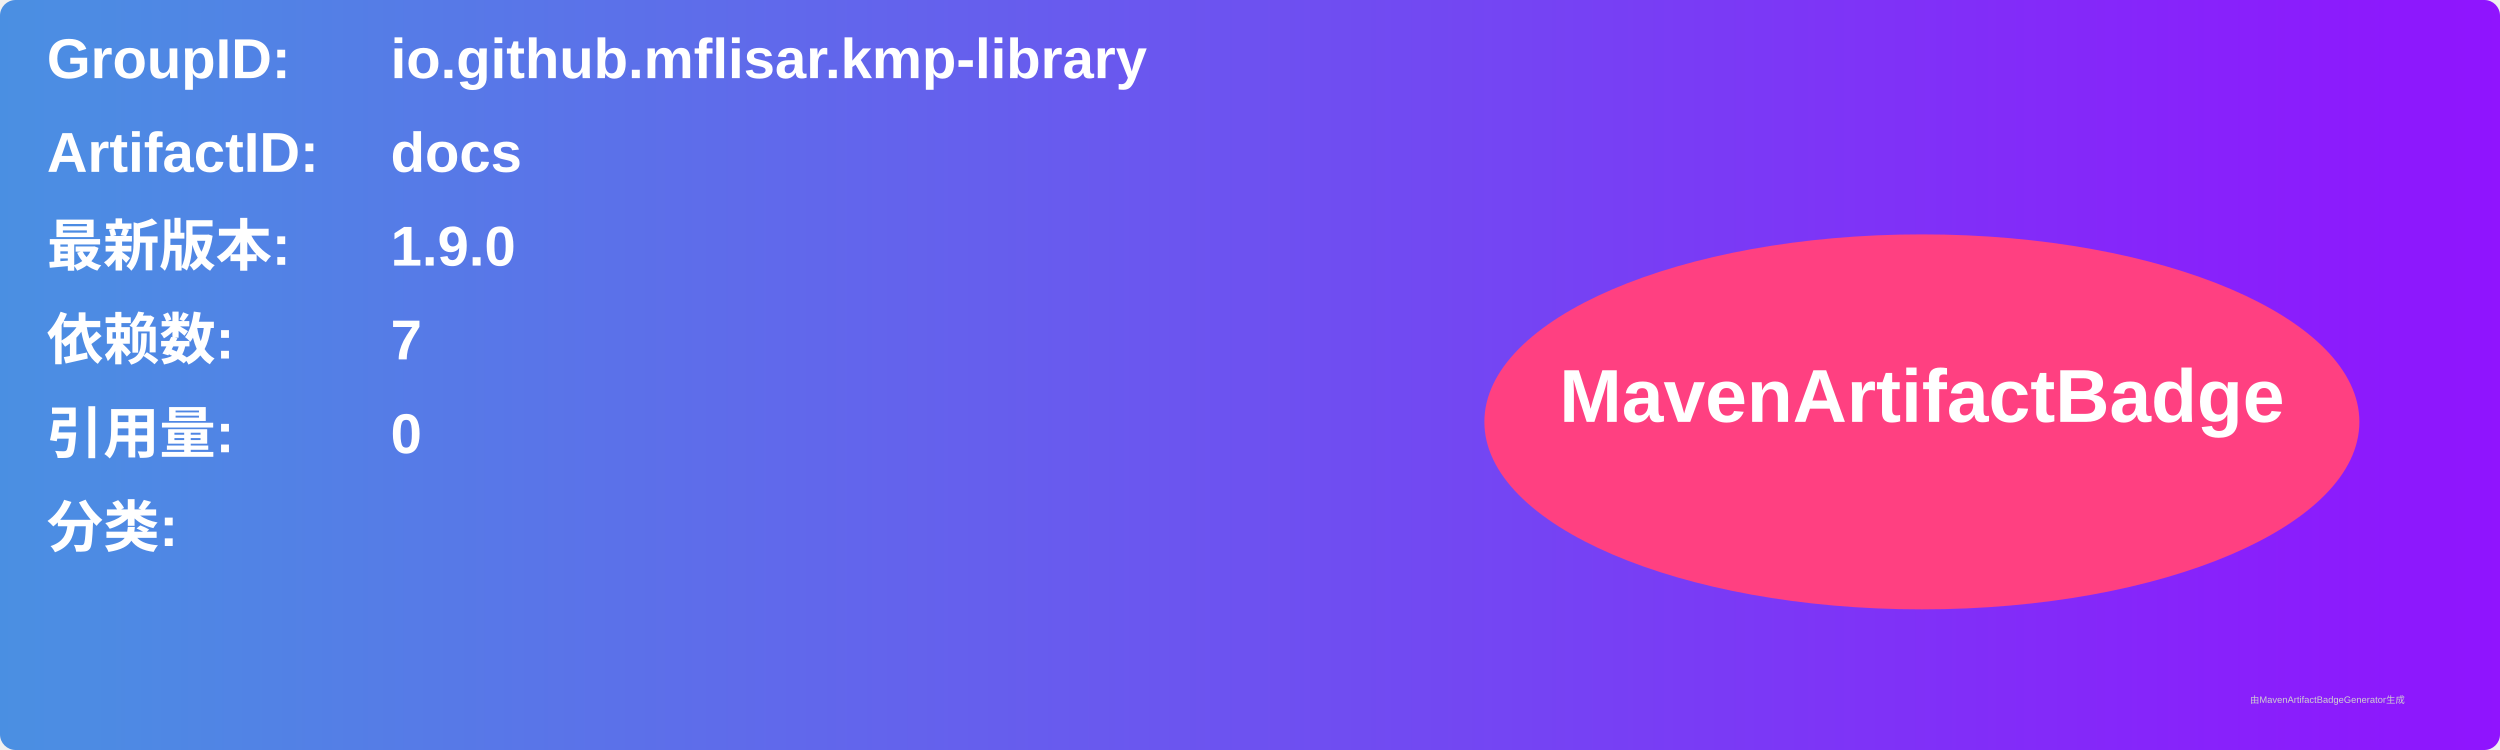
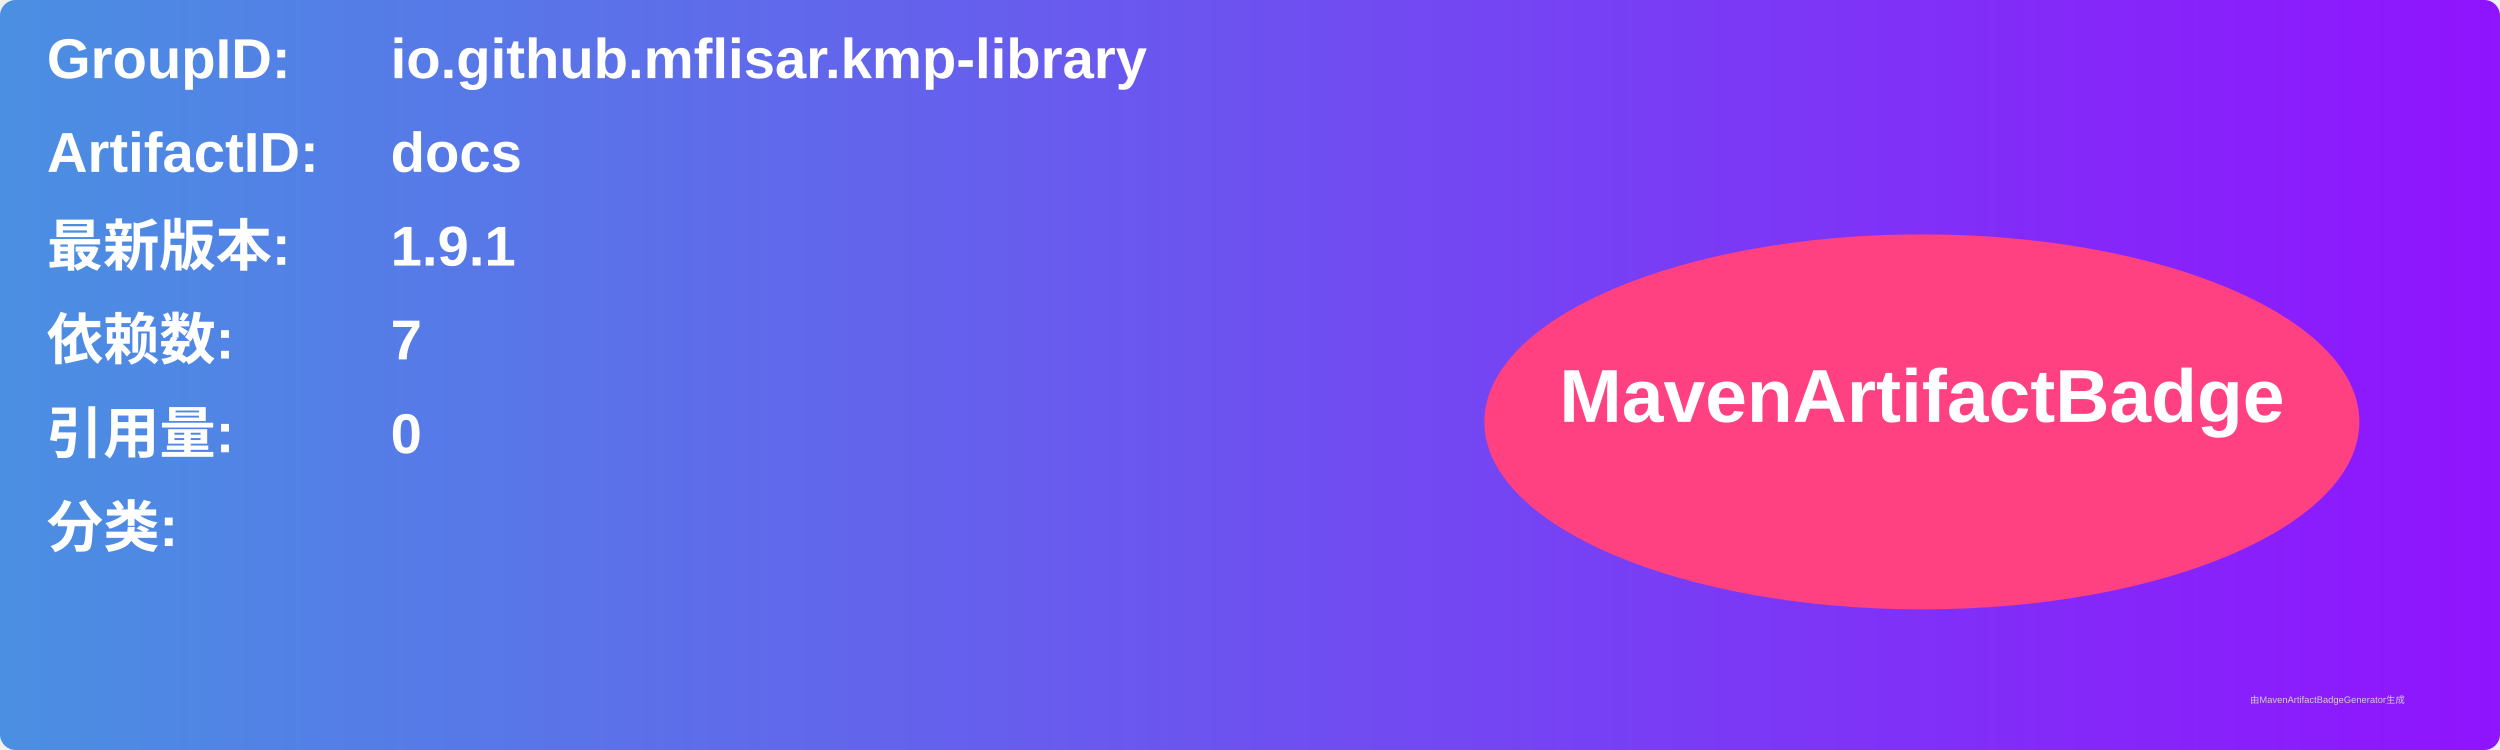
<svg xmlns="http://www.w3.org/2000/svg" width="800" height="240" viewBox="0 0 800 240">
  <linearGradient id="grad" x1="0%" y1="0%" x2="100%" y2="0%">
    <stop offset="0%" stop-color="#4a90e2" />
    <stop offset="100%" stop-color="#9013fe" />
  </linearGradient>
  <rect width="100%" height="100%" rx="5" ry="5" fill="url(#grad)" />
  <g transform="translate(15, 15)">
    <text x="0" y="10" font-family="Arial" font-size="18" fill="white" font-weight="bold" width="260">GroupID:</text>
    <text x="110" y="10" font-family="Arial" font-size="18" fill="white" font-weight="bold" width="460">io.github.mflisar.kmp-library</text>
    <text x="0" y="40" font-family="Arial" font-size="18" fill="white" font-weight="bold" width="260">ArtifactID:</text>
    <text x="110" y="40" font-family="Arial" font-size="18" fill="white" font-weight="bold" width="460">docs</text>
    <text x="0" y="70" font-family="Arial" font-size="18" fill="white" font-weight="bold">最新版本:</text>
    <text x="110" y="70" font-family="Arial" font-size="18" fill="white" font-weight="bold">
-       <tspan font-weight="bold">1.9.0</tspan>
+       <tspan font-weight="bold">1.9.1</tspan>
    </text>
    <text x="0" y="100" font-family="Arial" font-size="18" fill="white" font-weight="bold">依赖数: </text>
    <text x="110" y="100" font-family="Arial" font-size="18" fill="white">
      <tspan font-weight="bold">7</tspan>
    </text>
    <text x="0" y="130" font-family="Arial" font-size="18" fill="white" font-weight="bold">引用量: </text>
    <text x="110" y="130" font-family="Arial" font-size="18" fill="white">
      <tspan font-weight="bold">0</tspan>
    </text>
    <text x="0" y="160" font-family="Arial" font-size="18" fill="white" font-weight="bold">分类:</text>
    <text x="10" y="190" font-family="Arial" font-size="10" fill="white">
      <tspan font-weight="bold" />
    </text>
    <ellipse cx="600" cy="120" rx="140" ry="60" fill="#ff4081" />
    <text x="600" y="120" text-anchor="middle" font-family="Arial" font-size="24" fill="white" font-weight="bold">MavenArtifactBadge</text>
  </g>
  <text x="720" y="225" font-family="Arial" font-size="3" fill="#d0d0d0">由MavenArtifactBadgeGenerator生成</text>
</svg>
